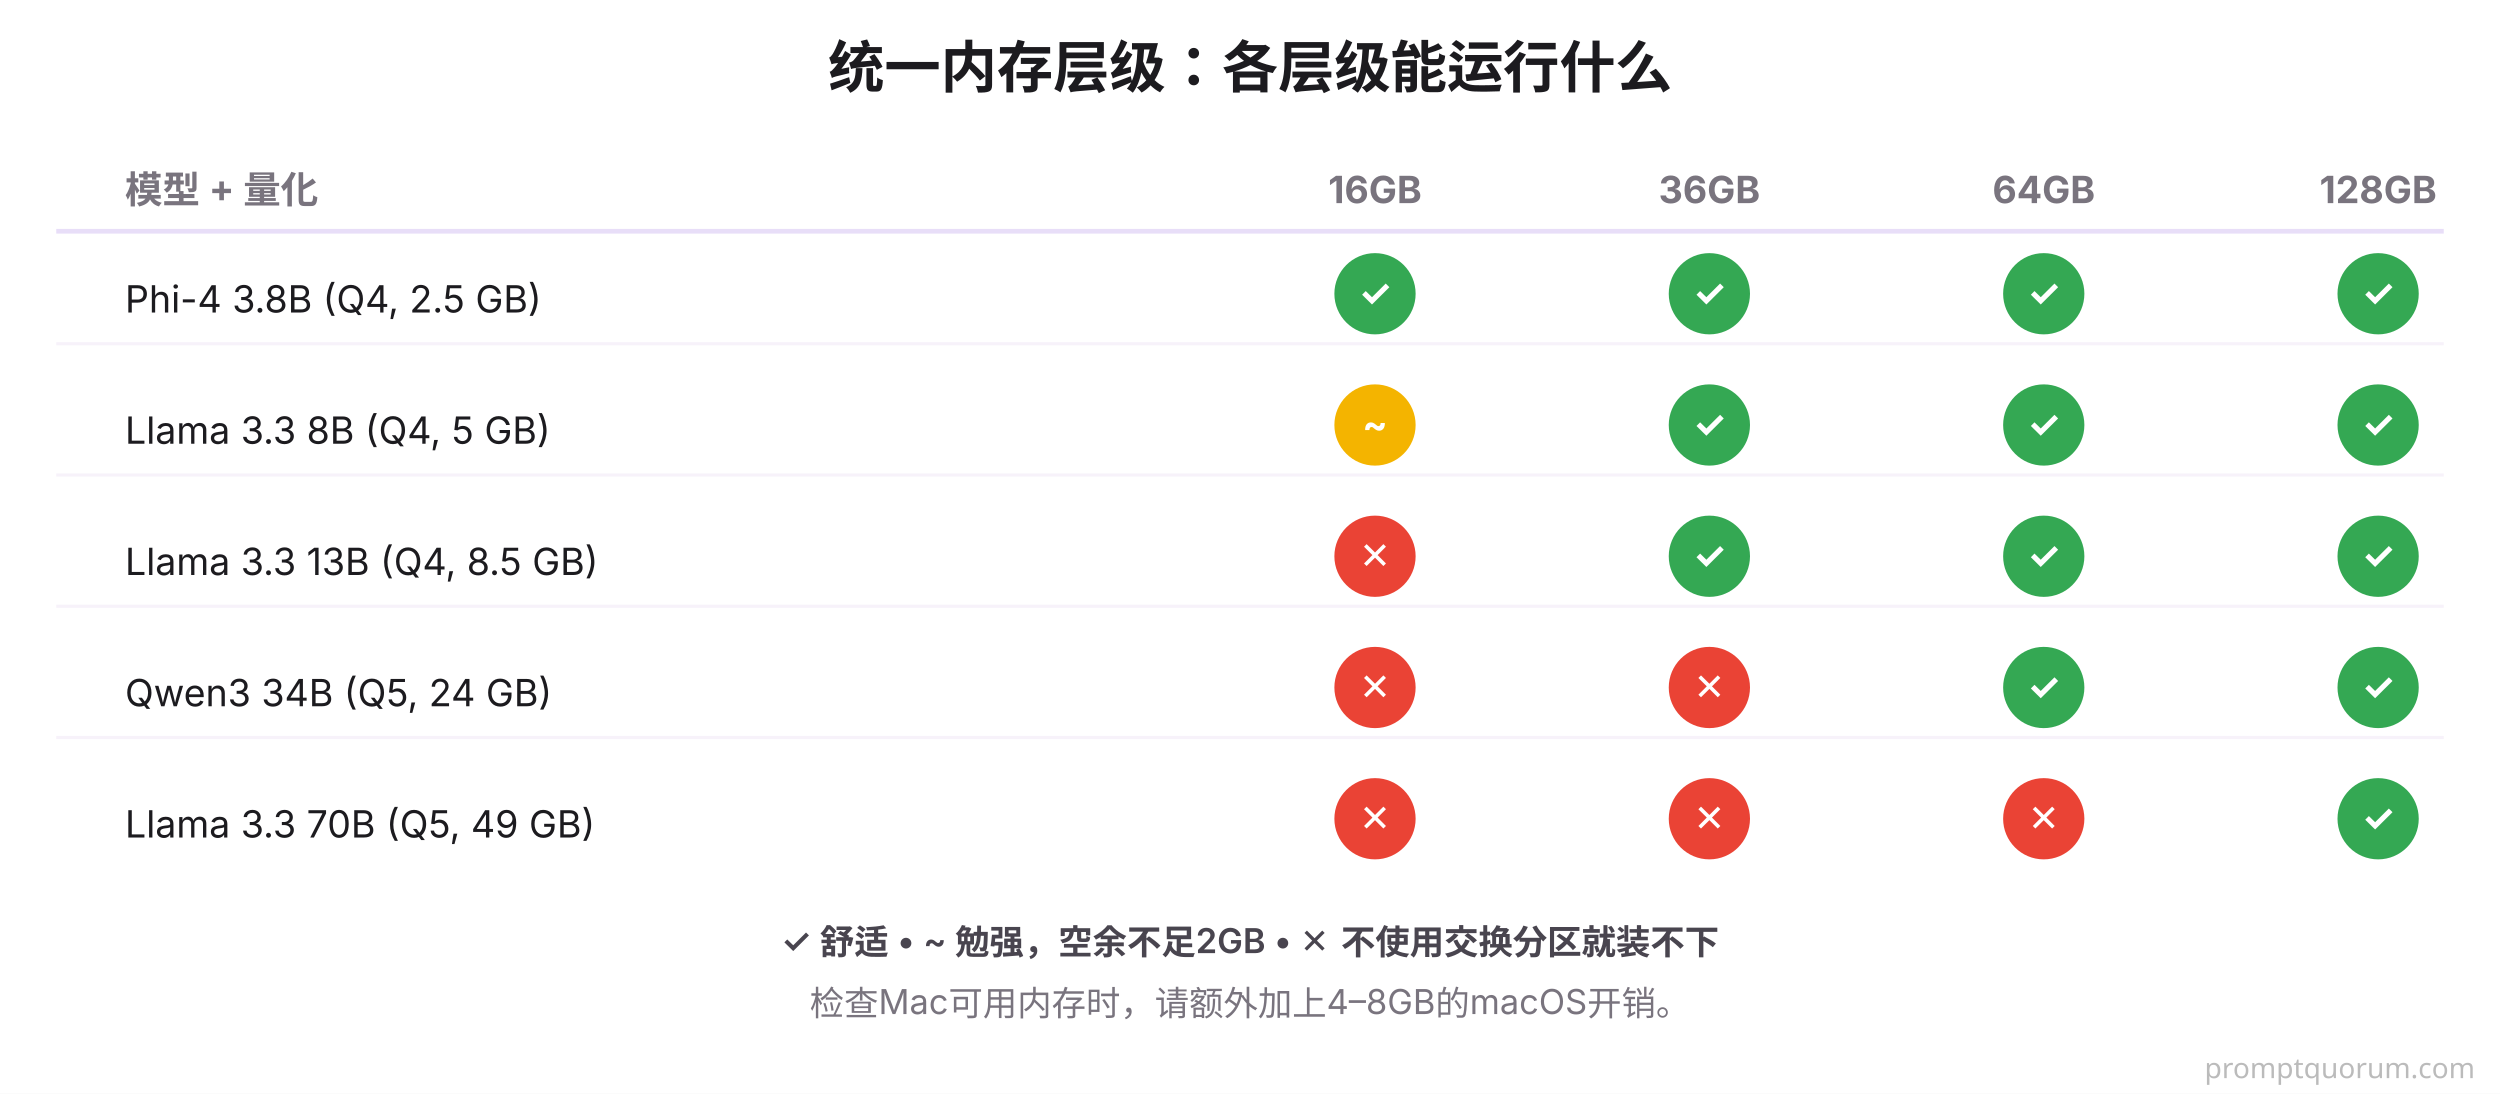
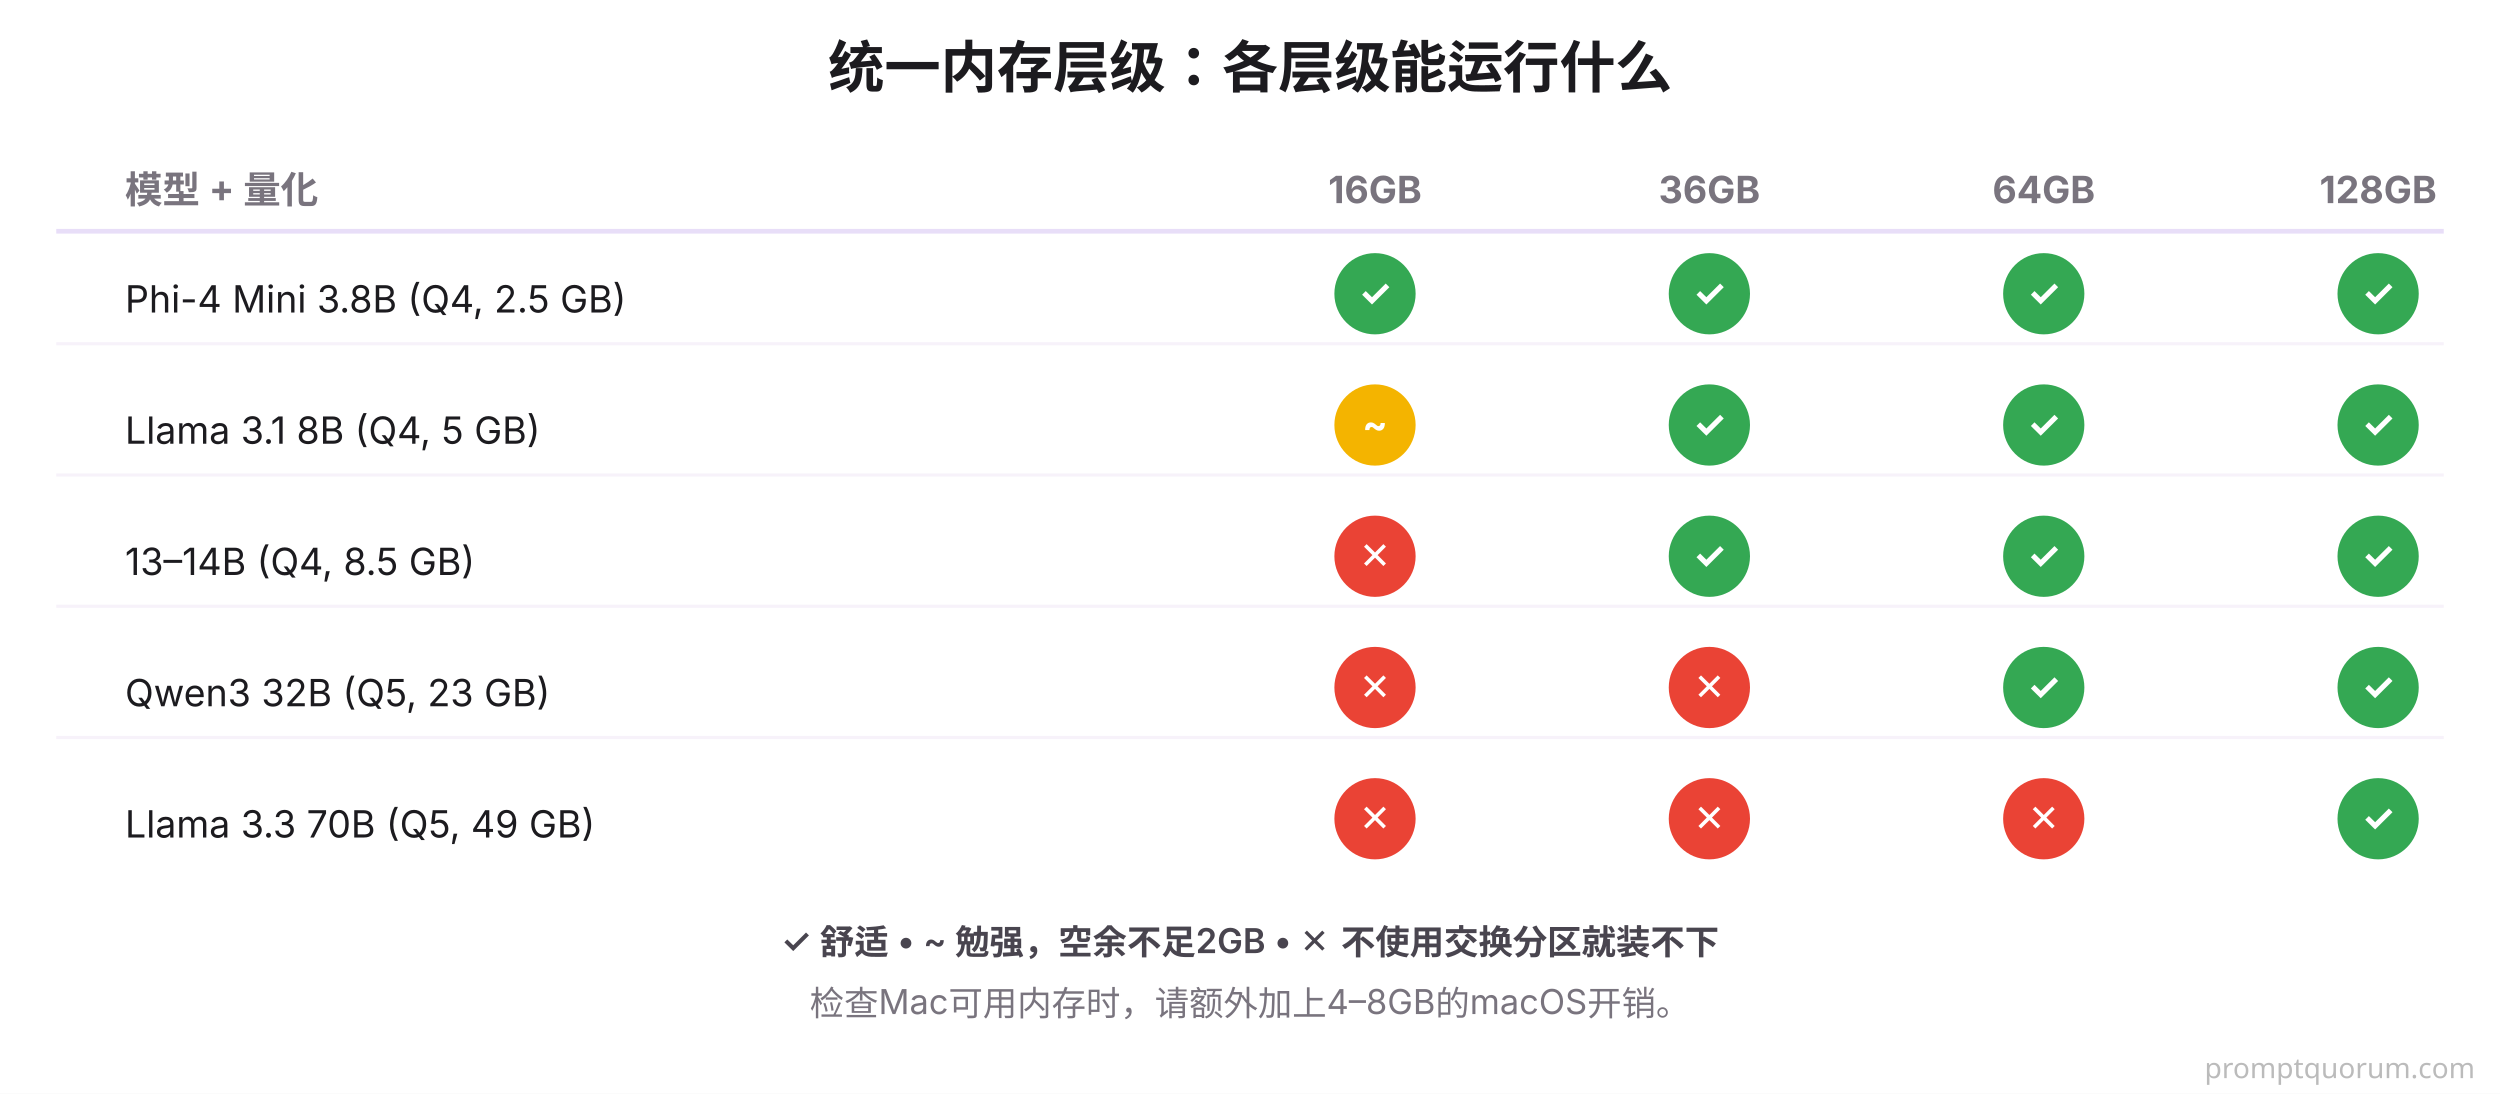
<svg xmlns="http://www.w3.org/2000/svg" viewBox="0 0 800 350" font-family="system-ui, -apple-system, sans-serif">
  <rect width="800" height="350" fill="#FFFFFF" />
  <text x="400" y="28" font-size="18" font-weight="700" fill="#1C1B1F" text-anchor="middle">统一内存层级：各层级能运行什么</text>
  <text x="40" y="65" font-size="12" font-weight="700" fill="#79747E">模型 + 量化</text>
  <text x="440" y="65" font-size="12" font-weight="700" fill="#79747E" text-anchor="middle">16GB</text>
  <text x="547" y="65" font-size="12" font-weight="700" fill="#79747E" text-anchor="middle">36GB</text>
  <text x="654" y="65" font-size="12" font-weight="700" fill="#79747E" text-anchor="middle">64GB</text>
  <text x="761" y="65" font-size="12" font-weight="700" fill="#79747E" text-anchor="middle">128GB</text>
  <line x1="18" y1="74" x2="782" y2="74" stroke="#E8DEF8" stroke-width="1.5" />
-   <text x="40" y="100" font-size="12" fill="#1C1B1F">Phi-4 3.8B (Q4, 2.5 GB)</text>
+   <text x="40" y="100" font-size="12" fill="#1C1B1F">Phi-4 Mini 3.8B (Q4, 2.5 GB)</text>
  <circle cx="440" cy="94" r="13" fill="#34A853" />
  <text x="440" y="98" font-size="12" font-weight="700" fill="#FFFFFF" text-anchor="middle">✓</text>
  <circle cx="547" cy="94" r="13" fill="#34A853" />
  <text x="547" y="98" font-size="12" font-weight="700" fill="#FFFFFF" text-anchor="middle">✓</text>
  <circle cx="654" cy="94" r="13" fill="#34A853" />
  <text x="654" y="98" font-size="12" font-weight="700" fill="#FFFFFF" text-anchor="middle">✓</text>
  <circle cx="761" cy="94" r="13" fill="#34A853" />
  <text x="761" y="98" font-size="12" font-weight="700" fill="#FFFFFF" text-anchor="middle">✓</text>
  <line x1="18" y1="110" x2="782" y2="110" stroke="#F7F2FA" stroke-width="1" />
-   <text x="40" y="142" font-size="12" fill="#1C1B1F">Llama 3.3 8B (Q4, 5 GB)</text>
+   <text x="40" y="142" font-size="12" fill="#1C1B1F">Llama 3.1 8B (Q4, 5 GB)</text>
  <circle cx="440" cy="136" r="13" fill="#F4B400" />
  <text x="440" y="140" font-size="12" font-weight="700" fill="#FFFFFF" text-anchor="middle">~</text>
  <circle cx="547" cy="136" r="13" fill="#34A853" />
  <text x="547" y="140" font-size="12" font-weight="700" fill="#FFFFFF" text-anchor="middle">✓</text>
  <circle cx="654" cy="136" r="13" fill="#34A853" />
  <text x="654" y="140" font-size="12" font-weight="700" fill="#FFFFFF" text-anchor="middle">✓</text>
  <circle cx="761" cy="136" r="13" fill="#34A853" />
  <text x="761" y="140" font-size="12" font-weight="700" fill="#FFFFFF" text-anchor="middle">✓</text>
  <line x1="18" y1="152" x2="782" y2="152" stroke="#F7F2FA" stroke-width="1" />
-   <text x="40" y="184" font-size="12" fill="#1C1B1F">Llama 3.3 13B (Q4, 8.5 GB)</text>
+   <text x="40" y="184" font-size="12" fill="#1C1B1F">13–14B (Q4, 8.5 GB)</text>
  <circle cx="440" cy="178" r="13" fill="#EA4335" />
  <text x="440" y="182" font-size="12" font-weight="700" fill="#FFFFFF" text-anchor="middle">✕</text>
  <circle cx="547" cy="178" r="13" fill="#34A853" />
  <text x="547" y="182" font-size="12" font-weight="700" fill="#FFFFFF" text-anchor="middle">✓</text>
  <circle cx="654" cy="178" r="13" fill="#34A853" />
  <text x="654" y="182" font-size="12" font-weight="700" fill="#FFFFFF" text-anchor="middle">✓</text>
  <circle cx="761" cy="178" r="13" fill="#34A853" />
  <text x="761" y="182" font-size="12" font-weight="700" fill="#FFFFFF" text-anchor="middle">✓</text>
  <line x1="18" y1="194" x2="782" y2="194" stroke="#F7F2FA" stroke-width="1" />
-   <text x="40" y="226" font-size="12" fill="#1C1B1F">Qwen3 34B (Q5, 24 GB)</text>
+   <text x="40" y="226" font-size="12" fill="#1C1B1F">Qwen3 32B (Q5, 23 GB)</text>
  <circle cx="440" cy="220" r="13" fill="#EA4335" />
  <text x="440" y="224" font-size="12" font-weight="700" fill="#FFFFFF" text-anchor="middle">✕</text>
  <circle cx="547" cy="220" r="13" fill="#EA4335" />
  <text x="547" y="224" font-size="12" font-weight="700" fill="#FFFFFF" text-anchor="middle">✕</text>
  <circle cx="654" cy="220" r="13" fill="#34A853" />
  <text x="654" y="224" font-size="12" font-weight="700" fill="#FFFFFF" text-anchor="middle">✓</text>
  <circle cx="761" cy="220" r="13" fill="#34A853" />
  <text x="761" y="224" font-size="12" font-weight="700" fill="#FFFFFF" text-anchor="middle">✓</text>
  <line x1="18" y1="236" x2="782" y2="236" stroke="#F7F2FA" stroke-width="1" />
  <text x="40" y="268" font-size="12" fill="#1C1B1F">Llama 3.3 70B (Q5, 49 GB)</text>
  <circle cx="440" cy="262" r="13" fill="#EA4335" />
  <text x="440" y="266" font-size="12" font-weight="700" fill="#FFFFFF" text-anchor="middle">✕</text>
  <circle cx="547" cy="262" r="13" fill="#EA4335" />
  <text x="547" y="266" font-size="12" font-weight="700" fill="#FFFFFF" text-anchor="middle">✕</text>
  <circle cx="654" cy="262" r="13" fill="#EA4335" />
  <text x="654" y="266" font-size="12" font-weight="700" fill="#FFFFFF" text-anchor="middle">✕</text>
  <circle cx="761" cy="262" r="13" fill="#34A853" />
  <text x="761" y="266" font-size="12" font-weight="700" fill="#FFFFFF" text-anchor="middle">✓</text>
  <text x="400" y="305" font-size="11" font-weight="600" fill="#49454F" text-anchor="middle">✓ 舒适 • ~ 勉强，空余不足2GB • ✕ 不使用交换分区就装不下</text>
  <text x="400" y="325" font-size="11" fill="#79747E" text-anchor="middle">检查Mac可用内存时，请额外加上4–8GB的macOS开销。</text>
  <text x="792" y="345" font-family="system-ui,sans-serif" font-size="9" fill="#BBBBBB" text-anchor="end">promptquorum.com</text>
</svg>
